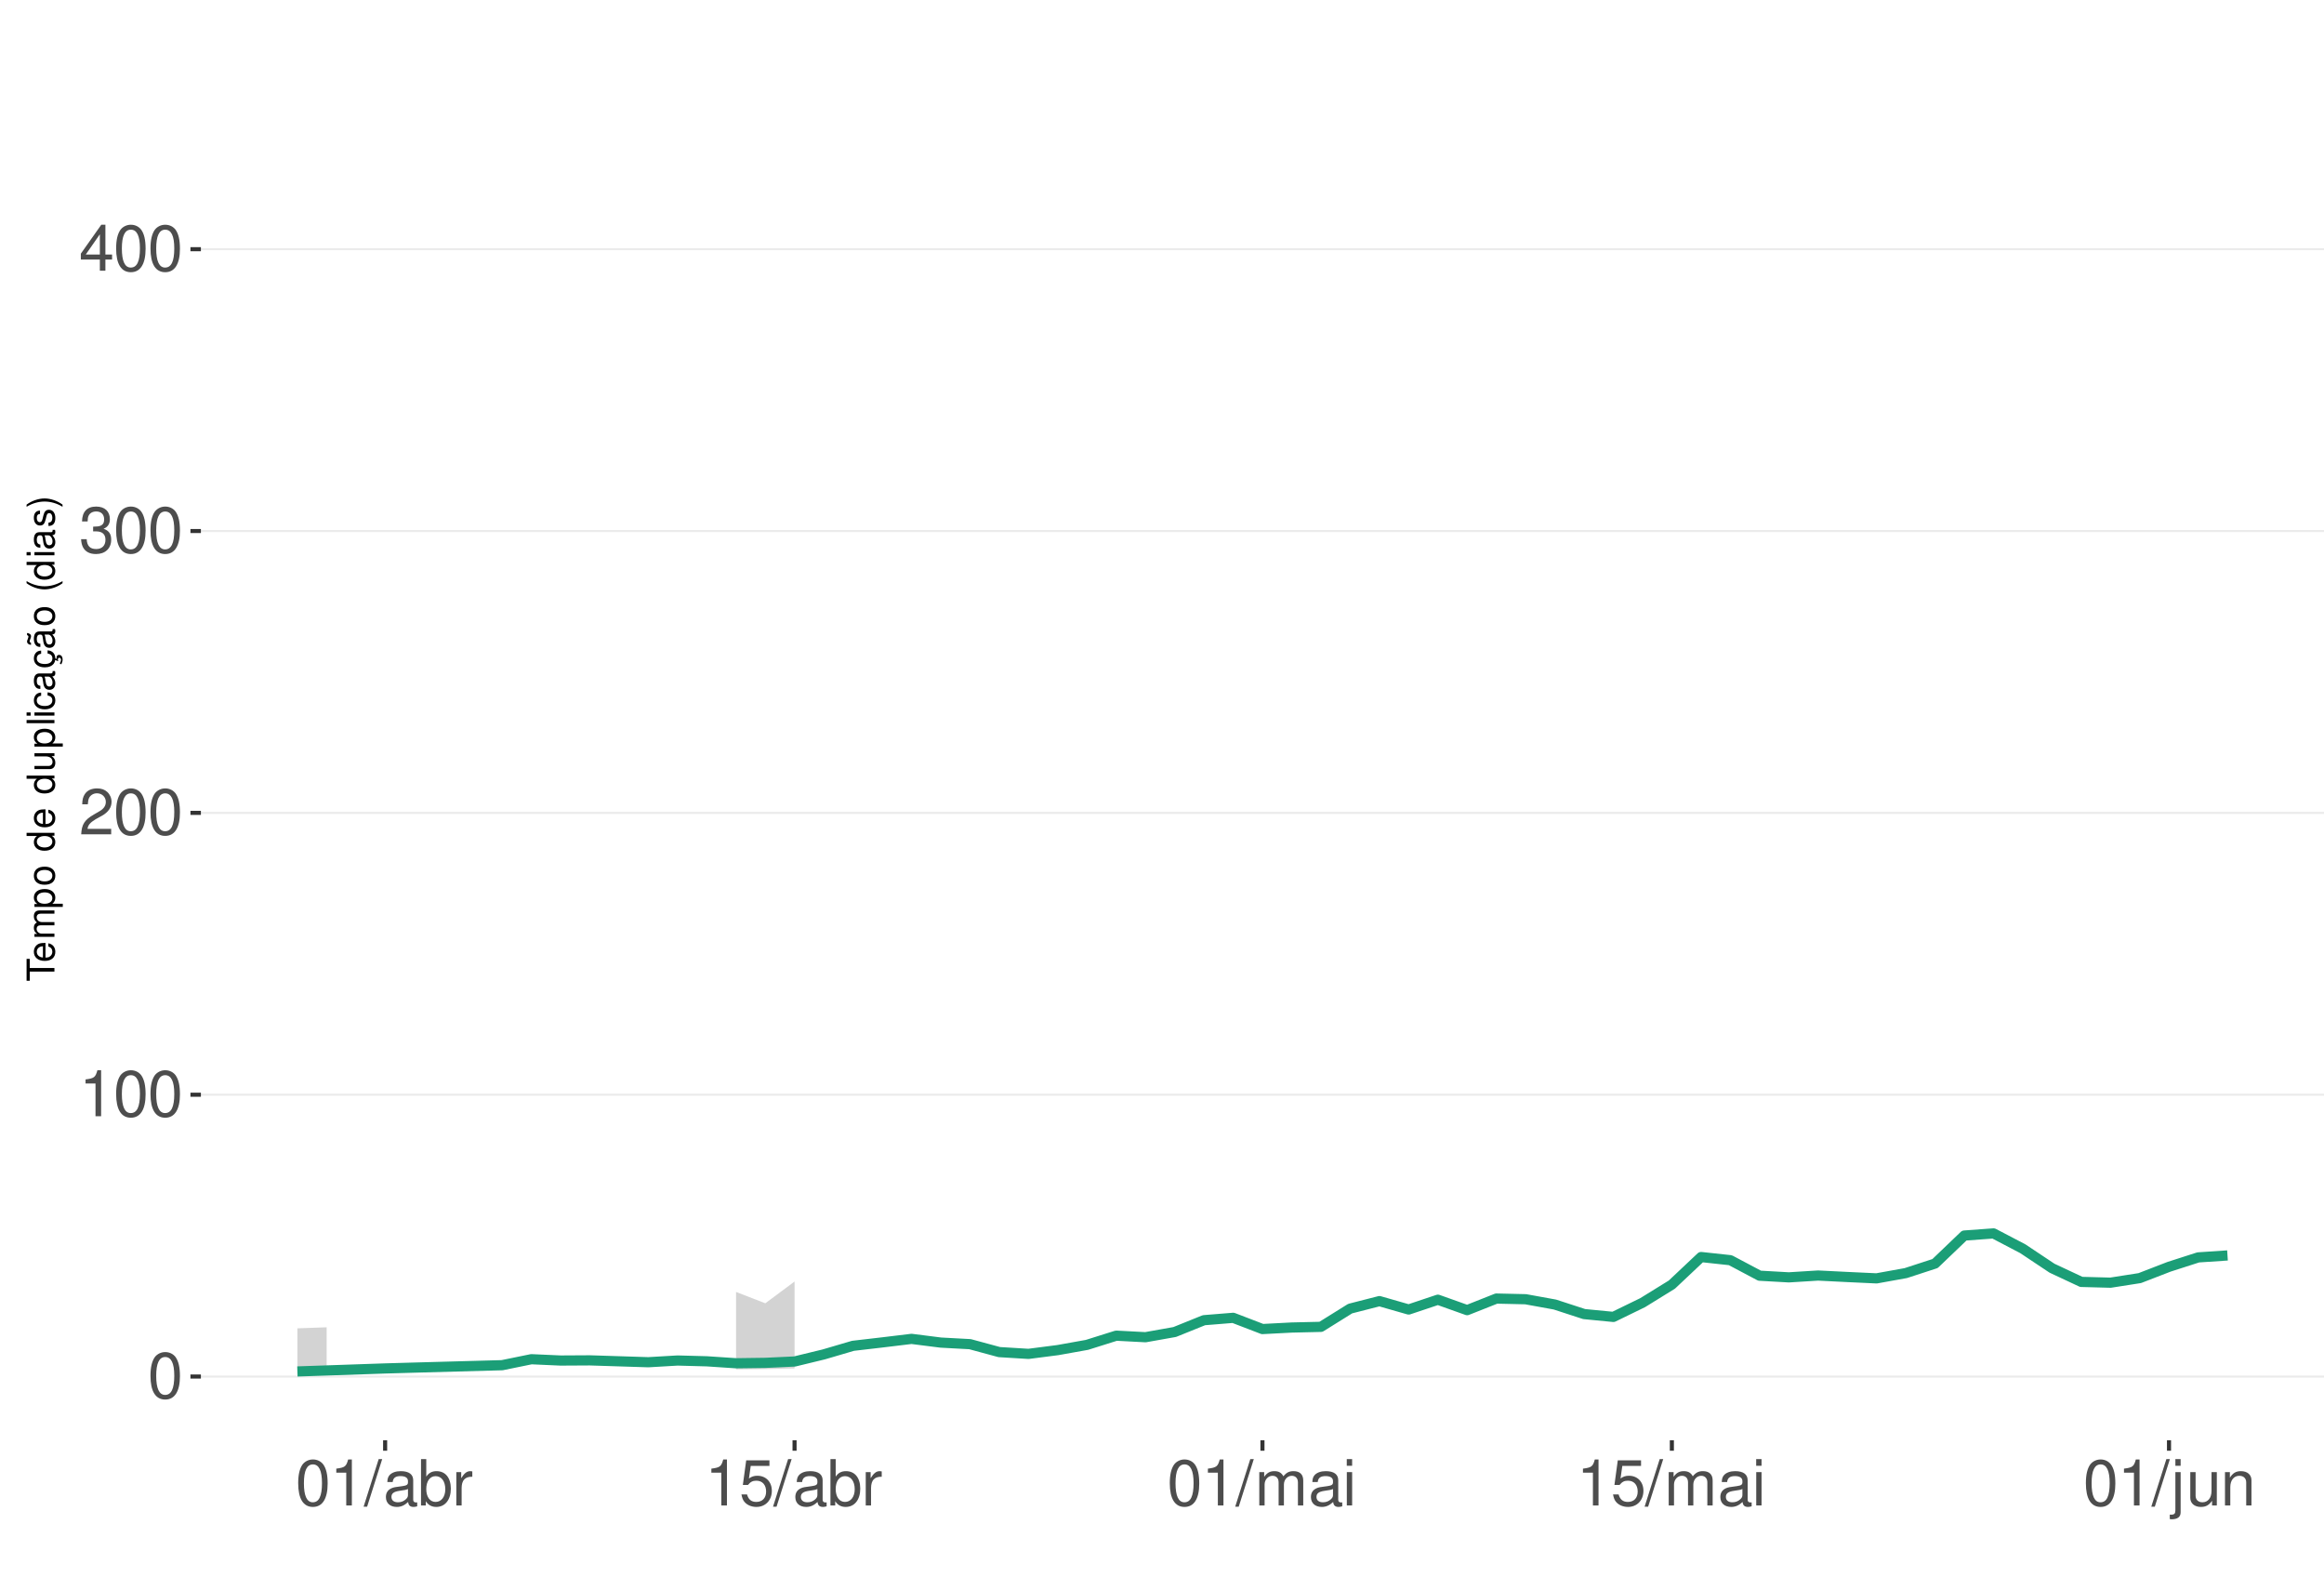
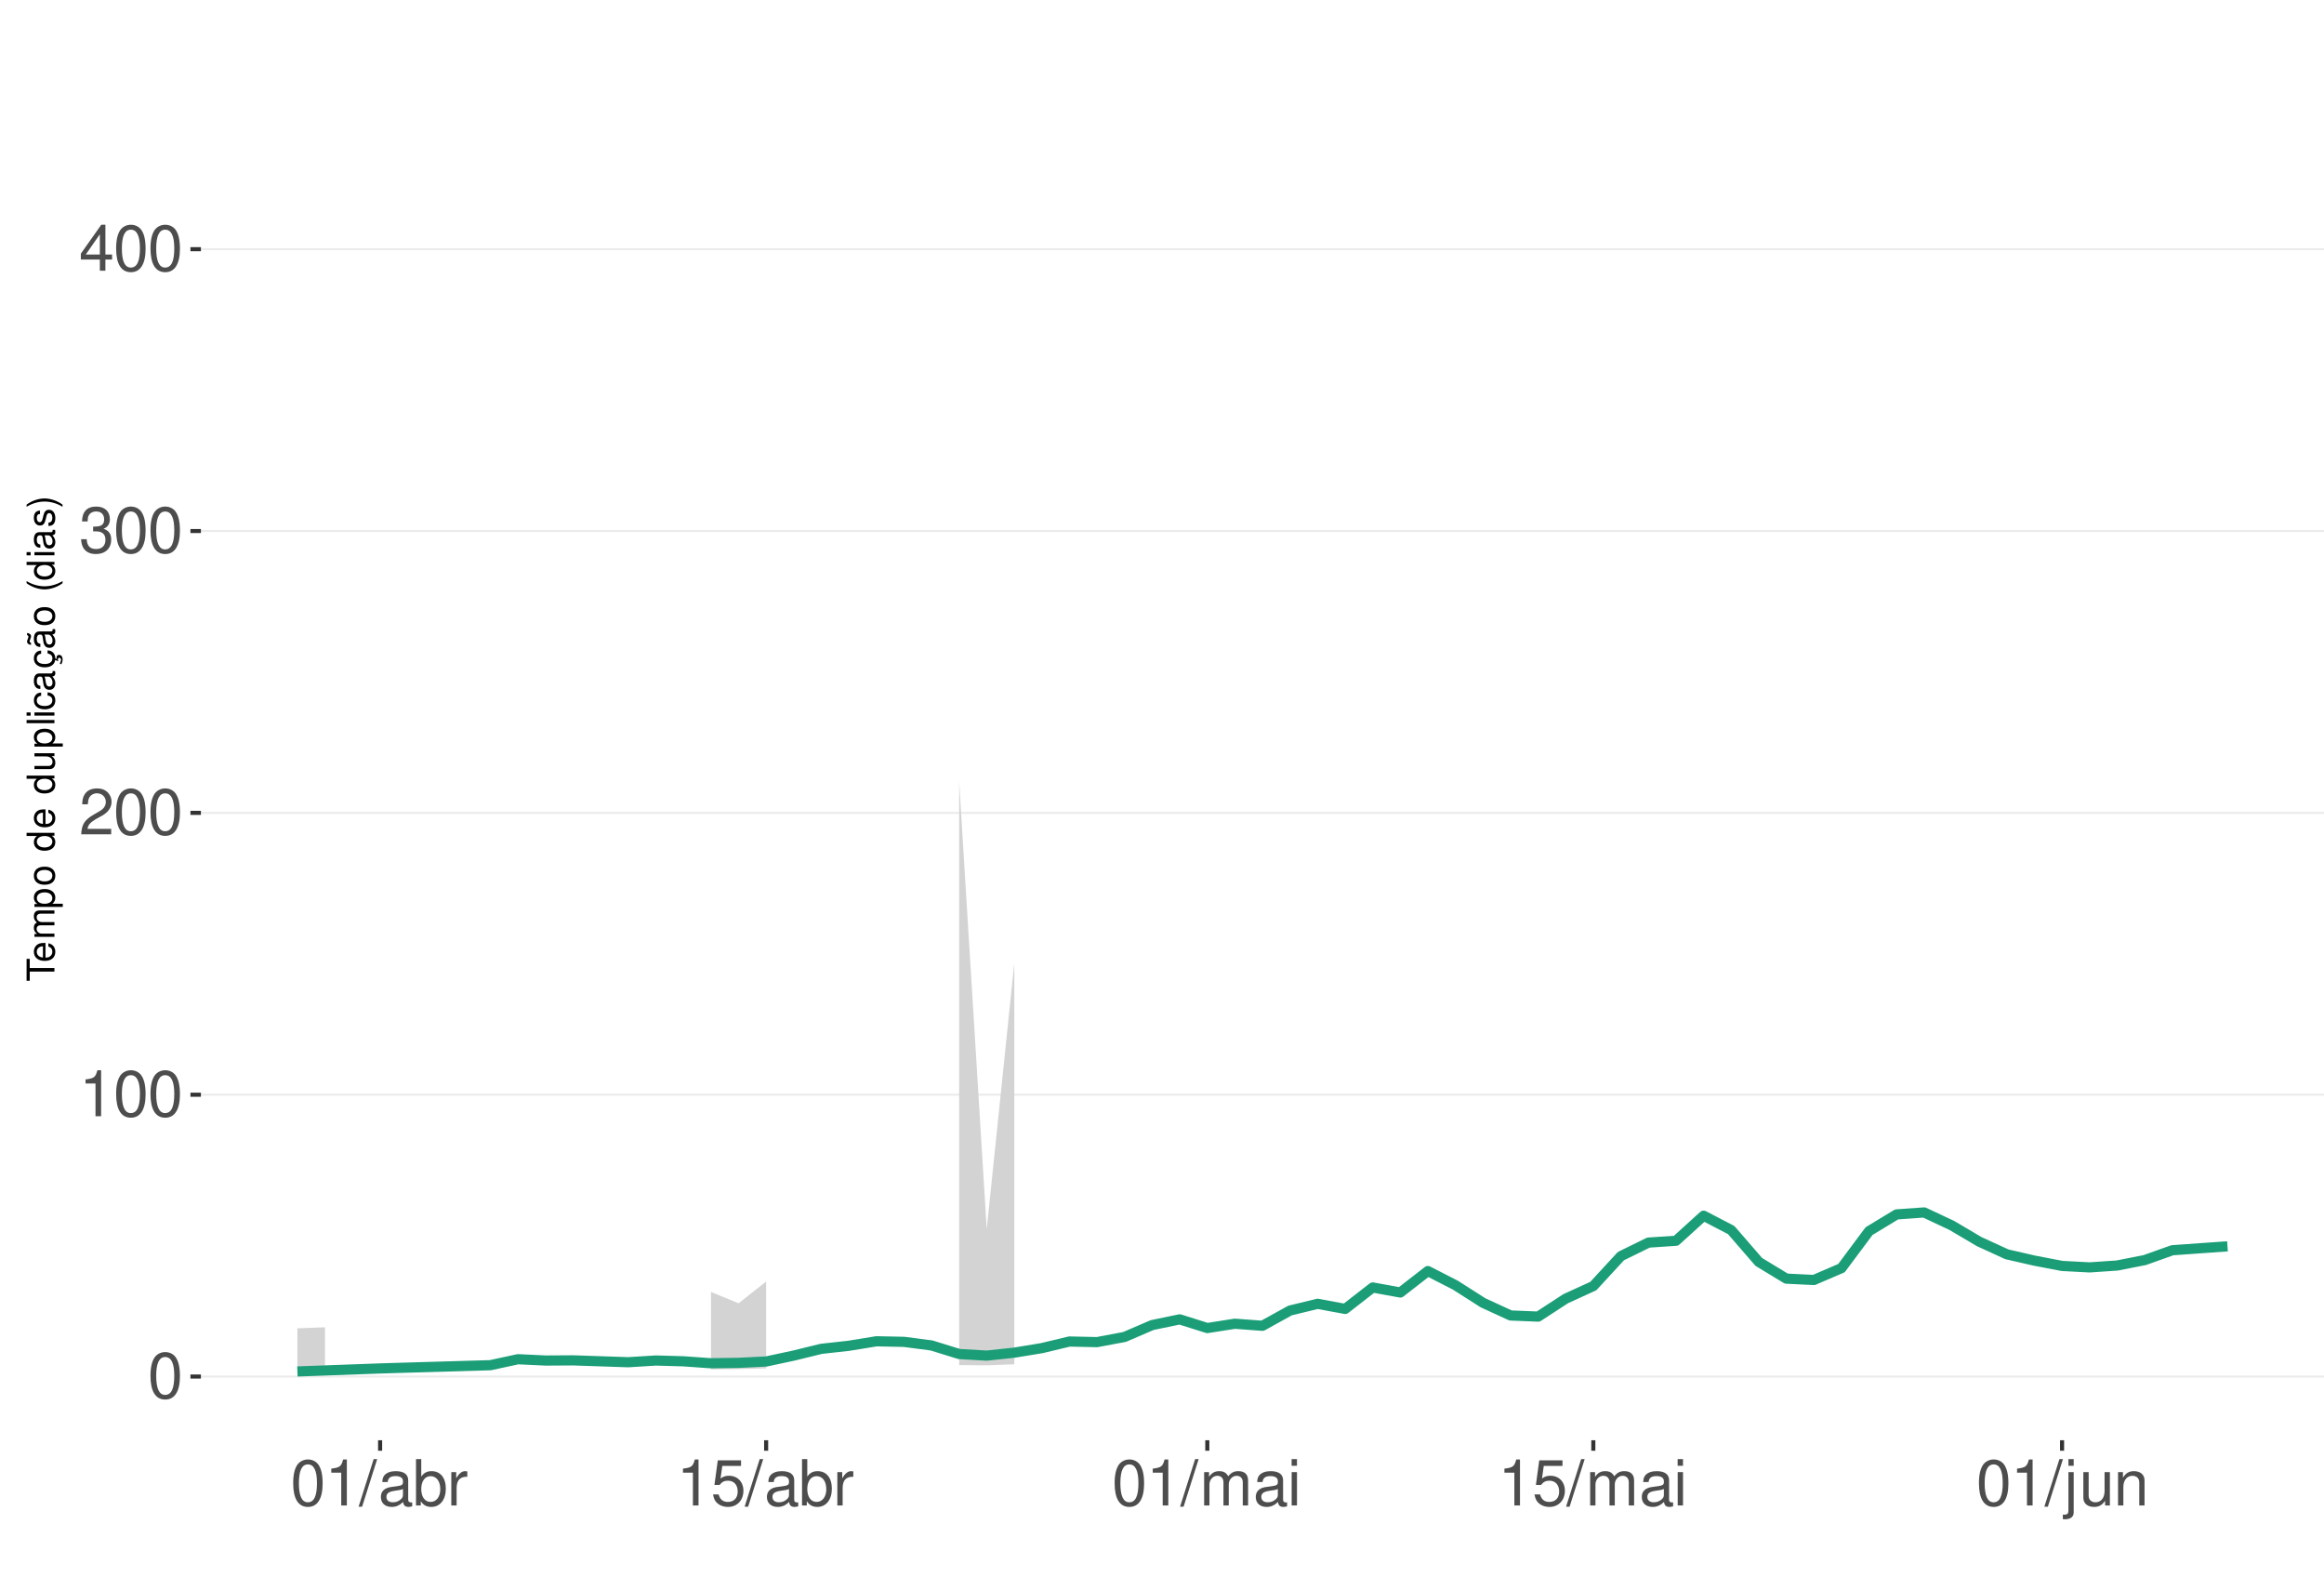
<svg xmlns="http://www.w3.org/2000/svg" xmlns:xlink="http://www.w3.org/1999/xlink" width="609pt" height="413pt" viewBox="0 0 609 413" version="1.1">
  <defs>
    <g>
      <symbol overflow="visible" id="glyph0-0">
        <path style="stroke:none;" d="" />
      </symbol>
      <symbol overflow="visible" id="glyph0-1">
        <path style="stroke:none;" d="M 4.578 -12.047 C 3.484 -12.047 2.484 -11.547 1.859 -10.734 C 1.094 -9.656 0.719 -8.062 0.719 -5.828 C 0.719 -1.766 2.047 0.391 4.578 0.391 C 7.078 0.391 8.438 -1.766 8.438 -5.734 C 8.438 -8.062 8.078 -9.625 7.297 -10.734 C 6.672 -11.562 5.703 -12.047 4.578 -12.047 Z M 4.578 -10.75 C 6.156 -10.75 6.953 -9.125 6.953 -5.859 C 6.953 -2.438 6.172 -0.828 4.547 -0.828 C 3 -0.828 2.219 -2.5 2.219 -5.812 C 2.219 -9.125 3 -10.75 4.578 -10.75 Z M 4.578 -10.75 " />
      </symbol>
      <symbol overflow="visible" id="glyph0-2">
        <path style="stroke:none;" d="M 4.312 -8.578 L 4.312 0 L 5.781 0 L 5.781 -12.047 L 4.812 -12.047 C 4.297 -10.188 3.969 -9.938 1.703 -9.641 L 1.703 -8.578 Z M 4.312 -8.578 " />
      </symbol>
      <symbol overflow="visible" id="glyph0-3">
        <path style="stroke:none;" d="M 8.422 -1.453 L 2.219 -1.453 C 2.359 -2.453 2.891 -3.078 4.344 -3.969 L 6.016 -4.891 C 7.656 -5.812 8.516 -7.047 8.516 -8.531 C 8.516 -9.531 8.109 -10.453 7.406 -11.109 C 6.719 -11.75 5.844 -12.047 4.734 -12.047 C 3.234 -12.047 2.109 -11.516 1.469 -10.484 C 1.047 -9.844 0.859 -9.094 0.828 -7.875 L 2.297 -7.875 C 2.344 -8.688 2.453 -9.172 2.641 -9.578 C 3.031 -10.312 3.797 -10.766 4.688 -10.766 C 6.016 -10.766 7.016 -9.797 7.016 -8.5 C 7.016 -7.531 6.469 -6.703 5.406 -6.094 L 3.875 -5.203 C 1.422 -3.781 0.703 -2.641 0.562 -0.016 L 8.422 -0.016 Z M 8.422 -1.453 " />
      </symbol>
      <symbol overflow="visible" id="glyph0-4">
        <path style="stroke:none;" d="M 3.688 -5.547 L 4.484 -5.547 C 6.078 -5.547 6.922 -4.797 6.922 -3.344 C 6.922 -1.828 6.016 -0.922 4.5 -0.922 C 2.875 -0.922 2.094 -1.734 2 -3.5 L 0.531 -3.5 C 0.594 -2.531 0.766 -1.906 1.047 -1.359 C 1.672 -0.203 2.812 0.391 4.438 0.391 C 6.859 0.391 8.422 -1.078 8.422 -3.359 C 8.422 -4.891 7.844 -5.734 6.422 -6.234 C 7.531 -6.672 8.078 -7.516 8.078 -8.734 C 8.078 -10.797 6.734 -12.047 4.484 -12.047 C 2.094 -12.047 0.828 -10.703 0.781 -8.156 L 2.25 -8.156 C 2.266 -8.891 2.328 -9.312 2.516 -9.672 C 2.844 -10.359 3.578 -10.766 4.5 -10.766 C 5.797 -10.766 6.578 -9.984 6.578 -8.672 C 6.578 -7.828 6.281 -7.312 5.625 -7.031 C 5.234 -6.859 4.703 -6.797 3.688 -6.781 Z M 3.688 -5.547 " />
      </symbol>
      <symbol overflow="visible" id="glyph0-5">
        <path style="stroke:none;" d="M 5.453 -2.922 L 5.453 0 L 6.906 0 L 6.906 -2.922 L 8.656 -2.922 L 8.656 -4.234 L 6.906 -4.234 L 6.906 -12.047 L 5.828 -12.047 L 0.469 -4.469 L 0.469 -2.922 Z M 5.453 -4.234 L 1.75 -4.234 L 5.453 -9.547 Z M 5.453 -4.234 " />
      </symbol>
      <symbol overflow="visible" id="glyph0-6">
        <path style="stroke:none;" d="M 3.812 -12.141 L -0.141 0.328 L 0.781 0.328 L 4.734 -12.141 Z M 3.812 -12.141 " />
      </symbol>
      <symbol overflow="visible" id="glyph0-7">
        <path style="stroke:none;" d="M 8.906 -0.812 C 8.766 -0.781 8.688 -0.781 8.609 -0.781 C 8.125 -0.781 7.859 -1.031 7.859 -1.469 L 7.859 -6.594 C 7.859 -8.141 6.734 -8.984 4.578 -8.984 C 3.297 -8.984 2.281 -8.609 1.688 -7.969 C 1.281 -7.516 1.109 -7.016 1.078 -6.141 L 2.484 -6.141 C 2.594 -7.219 3.234 -7.688 4.531 -7.688 C 5.797 -7.688 6.484 -7.234 6.484 -6.391 L 6.484 -6.031 C 6.469 -5.438 6.156 -5.219 5.031 -5.062 C 3.062 -4.812 2.766 -4.75 2.234 -4.531 C 1.219 -4.094 0.703 -3.328 0.703 -2.203 C 0.703 -0.609 1.797 0.391 3.562 0.391 C 4.656 0.391 5.547 0 6.531 -0.906 C 6.625 0 7.062 0.391 7.969 0.391 C 8.266 0.391 8.438 0.344 8.906 0.234 Z M 6.484 -2.75 C 6.484 -2.281 6.344 -2 5.922 -1.609 C 5.359 -1.094 4.688 -0.828 3.859 -0.828 C 2.781 -0.828 2.156 -1.344 2.156 -2.234 C 2.156 -3.141 2.75 -3.609 4.25 -3.828 C 5.734 -4.031 6.016 -4.094 6.484 -4.312 Z M 6.484 -2.75 " />
      </symbol>
      <symbol overflow="visible" id="glyph0-8">
        <path style="stroke:none;" d="M 0.906 -12.141 L 0.906 0 L 2.156 0 L 2.156 -1.109 C 2.812 -0.094 3.703 0.391 4.906 0.391 C 7.219 0.391 8.719 -1.5 8.719 -4.391 C 8.719 -7.234 7.297 -8.984 4.984 -8.984 C 3.781 -8.984 2.938 -8.531 2.281 -7.547 L 2.281 -12.141 Z M 4.719 -7.672 C 6.266 -7.672 7.266 -6.328 7.266 -4.25 C 7.266 -2.266 6.234 -0.922 4.719 -0.922 C 3.234 -0.922 2.281 -2.25 2.281 -4.297 C 2.281 -6.344 3.234 -7.672 4.719 -7.672 Z M 4.719 -7.672 " />
      </symbol>
      <symbol overflow="visible" id="glyph0-9">
        <path style="stroke:none;" d="M 1.156 -8.734 L 1.156 0 L 2.547 0 L 2.547 -4.531 C 2.562 -6.625 3.438 -7.562 5.344 -7.516 L 5.344 -8.922 C 5.109 -8.969 4.984 -8.984 4.812 -8.984 C 3.922 -8.984 3.234 -8.438 2.438 -7.141 L 2.438 -8.734 Z M 1.156 -8.734 " />
      </symbol>
      <symbol overflow="visible" id="glyph0-10">
        <path style="stroke:none;" d="M 7.922 -11.812 L 1.828 -11.812 L 0.953 -5.375 L 2.297 -5.375 C 2.984 -6.203 3.547 -6.484 4.484 -6.484 C 6.062 -6.484 7.047 -5.391 7.047 -3.641 C 7.047 -1.953 6.062 -0.922 4.469 -0.922 C 3.188 -0.922 2.406 -1.562 2.047 -2.891 L 0.578 -2.891 C 0.781 -1.938 0.953 -1.469 1.297 -1.031 C 1.969 -0.141 3.172 0.391 4.5 0.391 C 6.875 0.391 8.547 -1.344 8.547 -3.844 C 8.547 -6.172 7 -7.781 4.734 -7.781 C 3.891 -7.781 3.234 -7.562 2.547 -7.062 L 3.016 -10.359 L 7.922 -10.359 Z M 7.922 -11.812 " />
      </symbol>
      <symbol overflow="visible" id="glyph0-11">
        <path style="stroke:none;" d="M 1.172 -8.734 L 1.172 0 L 2.562 0 L 2.562 -5.484 C 2.562 -6.75 3.484 -7.766 4.609 -7.766 C 5.641 -7.766 6.234 -7.125 6.234 -6.016 L 6.234 0 L 7.625 0 L 7.625 -5.484 C 7.625 -6.75 8.547 -7.766 9.672 -7.766 C 10.688 -7.766 11.297 -7.109 11.297 -6.016 L 11.297 0 L 12.688 0 L 12.688 -6.547 C 12.688 -8.109 11.797 -8.984 10.156 -8.984 C 9 -8.984 8.297 -8.625 7.484 -7.641 C 6.969 -8.578 6.266 -8.984 5.125 -8.984 C 3.969 -8.984 3.188 -8.547 2.453 -7.5 L 2.453 -8.734 Z M 1.172 -8.734 " />
      </symbol>
      <symbol overflow="visible" id="glyph0-12">
        <path style="stroke:none;" d="M 2.5 -8.734 L 1.109 -8.734 L 1.109 0 L 2.5 0 Z M 2.5 -12.141 L 1.094 -12.141 L 1.094 -10.391 L 2.5 -10.391 Z M 2.5 -12.141 " />
      </symbol>
      <symbol overflow="visible" id="glyph0-13">
        <path style="stroke:none;" d="M 1.172 -8.734 L 1.172 1.266 C 1.172 2.125 0.906 2.422 0.031 2.422 C -0.062 2.422 -0.109 2.422 -0.297 2.406 L -0.297 3.578 C -0.141 3.609 -0.047 3.625 0.172 3.625 C 1.734 3.625 2.547 3.016 2.547 1.812 L 2.547 -8.734 Z M 2.547 -12.141 L 1.172 -12.141 L 1.172 -10.391 L 2.547 -10.391 Z M 2.547 -12.141 " />
      </symbol>
      <symbol overflow="visible" id="glyph0-14">
        <path style="stroke:none;" d="M 8.031 0 L 8.031 -8.734 L 6.641 -8.734 L 6.641 -3.781 C 6.641 -2 5.719 -0.828 4.266 -0.828 C 3.172 -0.828 2.469 -1.5 2.469 -2.547 L 2.469 -8.734 L 1.078 -8.734 L 1.078 -2 C 1.078 -0.547 2.172 0.391 3.859 0.391 C 5.141 0.391 5.969 -0.062 6.781 -1.219 L 6.781 0 Z M 8.031 0 " />
      </symbol>
      <symbol overflow="visible" id="glyph0-15">
        <path style="stroke:none;" d="M 1.172 -8.734 L 1.172 0 L 2.562 0 L 2.562 -4.812 C 2.562 -6.594 3.5 -7.766 4.938 -7.766 C 6.031 -7.766 6.734 -7.094 6.734 -6.047 L 6.734 0 L 8.109 0 L 8.109 -6.594 C 8.109 -8.047 7.031 -8.984 5.344 -8.984 C 4.047 -8.984 3.219 -8.484 2.453 -7.266 L 2.453 -8.734 Z M 1.172 -8.734 " />
      </symbol>
      <symbol overflow="visible" id="glyph1-0">
        <path style="stroke:none;" d="" />
      </symbol>
      <symbol overflow="visible" id="glyph1-1">
        <path style="stroke:none;" d="M -6.469 -3.547 L -6.469 -5.938 L -7.297 -5.938 L -7.297 -0.203 L -6.469 -0.203 L -6.469 -2.609 L 0 -2.609 L 0 -3.547 Z M -6.469 -3.547 " />
      </symbol>
      <symbol overflow="visible" id="glyph1-2">
        <path style="stroke:none;" d="M -2.344 -5.125 C -3.141 -5.125 -3.625 -5.062 -4.016 -4.922 C -4.875 -4.578 -5.391 -3.781 -5.391 -2.797 C -5.391 -1.344 -4.281 -0.406 -2.547 -0.406 C -0.812 -0.406 0.234 -1.297 0.234 -2.781 C 0.234 -3.984 -0.453 -4.812 -1.594 -5.016 L -1.594 -4.188 C -0.906 -3.953 -0.547 -3.484 -0.547 -2.812 C -0.547 -2.281 -0.781 -1.828 -1.219 -1.547 C -1.516 -1.344 -1.812 -1.281 -2.344 -1.266 Z M -3.016 -1.297 C -3.984 -1.359 -4.625 -1.953 -4.625 -2.797 C -4.625 -3.641 -3.953 -4.234 -3.016 -4.234 Z M -3.016 -1.297 " />
      </symbol>
      <symbol overflow="visible" id="glyph1-3">
        <path style="stroke:none;" d="M -5.234 -0.703 L 0 -0.703 L 0 -1.547 L -3.297 -1.547 C -4.047 -1.547 -4.656 -2.094 -4.656 -2.766 C -4.656 -3.391 -4.281 -3.734 -3.609 -3.734 L 0 -3.734 L 0 -4.578 L -3.297 -4.578 C -4.047 -4.578 -4.656 -5.125 -4.656 -5.812 C -4.656 -6.422 -4.266 -6.781 -3.609 -6.781 L 0 -6.781 L 0 -7.625 L -3.938 -7.625 C -4.875 -7.625 -5.391 -7.078 -5.391 -6.094 C -5.391 -5.406 -5.188 -4.984 -4.594 -4.484 C -5.156 -4.188 -5.391 -3.766 -5.391 -3.078 C -5.391 -2.375 -5.125 -1.906 -4.5 -1.469 L -5.234 -1.469 Z M -5.234 -0.703 " />
      </symbol>
      <symbol overflow="visible" id="glyph1-4">
        <path style="stroke:none;" d="M 2.188 -0.547 L 2.188 -1.375 L -0.547 -1.375 C -0.016 -1.812 0.234 -2.312 0.234 -2.984 C 0.234 -4.344 -0.859 -5.234 -2.531 -5.234 C -4.297 -5.234 -5.391 -4.375 -5.391 -2.984 C -5.391 -2.266 -5.062 -1.703 -4.453 -1.312 L -5.234 -1.312 L -5.234 -0.547 Z M -4.609 -2.844 C -4.609 -3.766 -3.797 -4.359 -2.547 -4.359 C -1.359 -4.359 -0.547 -3.75 -0.547 -2.844 C -0.547 -1.953 -1.344 -1.375 -2.578 -1.375 C -3.812 -1.375 -4.609 -1.953 -4.609 -2.844 Z M -4.609 -2.844 " />
      </symbol>
      <symbol overflow="visible" id="glyph1-5">
        <path style="stroke:none;" d="M -5.391 -2.719 C -5.391 -1.234 -4.344 -0.359 -2.578 -0.359 C -0.812 -0.359 0.234 -1.234 0.234 -2.734 C 0.234 -4.203 -0.812 -5.094 -2.547 -5.094 C -4.359 -5.094 -5.391 -4.234 -5.391 -2.719 Z M -4.625 -2.734 C -4.625 -3.672 -3.844 -4.234 -2.547 -4.234 C -1.312 -4.234 -0.547 -3.656 -0.547 -2.734 C -0.547 -1.797 -1.312 -1.234 -2.578 -1.234 C -3.844 -1.234 -4.625 -1.797 -4.625 -2.734 Z M -4.625 -2.734 " />
      </symbol>
      <symbol overflow="visible" id="glyph1-6">
        <path style="stroke:none;" d="" />
      </symbol>
      <symbol overflow="visible" id="glyph1-7">
        <path style="stroke:none;" d="M -7.297 -4.953 L -7.297 -4.125 L -4.578 -4.125 C -5.109 -3.766 -5.391 -3.203 -5.391 -2.516 C -5.391 -1.156 -4.297 -0.266 -2.625 -0.266 C -0.859 -0.266 0.234 -1.125 0.234 -2.547 C 0.234 -3.266 -0.047 -3.766 -0.688 -4.203 L 0 -4.203 L 0 -4.953 Z M -4.609 -2.656 C -4.609 -3.547 -3.812 -4.125 -2.562 -4.125 C -1.344 -4.125 -0.547 -3.547 -0.547 -2.656 C -0.547 -1.734 -1.359 -1.125 -2.578 -1.125 C -3.797 -1.125 -4.609 -1.734 -4.609 -2.656 Z M -4.609 -2.656 " />
      </symbol>
      <symbol overflow="visible" id="glyph1-8">
        <path style="stroke:none;" d="M 0 -4.812 L -5.234 -4.812 L -5.234 -3.984 L -2.266 -3.984 C -1.203 -3.984 -0.5 -3.438 -0.5 -2.562 C -0.5 -1.906 -0.906 -1.484 -1.531 -1.484 L -5.234 -1.484 L -5.234 -0.656 L -1.203 -0.656 C -0.328 -0.656 0.234 -1.297 0.234 -2.312 C 0.234 -3.094 -0.047 -3.578 -0.734 -4.062 L 0 -4.062 Z M 0 -4.812 " />
      </symbol>
      <symbol overflow="visible" id="glyph1-9">
        <path style="stroke:none;" d="M -7.297 -1.516 L -7.297 -0.688 L 0 -0.688 L 0 -1.516 Z M -7.297 -1.516 " />
      </symbol>
      <symbol overflow="visible" id="glyph1-10">
        <path style="stroke:none;" d="M -5.234 -1.5 L -5.234 -0.672 L 0 -0.672 L 0 -1.5 Z M -7.297 -1.5 L -7.297 -0.656 L -6.234 -0.656 L -6.234 -1.5 Z M -7.297 -1.5 " />
      </symbol>
      <symbol overflow="visible" id="glyph1-11">
        <path style="stroke:none;" d="M -3.484 -4.703 C -3.984 -4.672 -4.312 -4.562 -4.609 -4.359 C -5.094 -4 -5.391 -3.375 -5.391 -2.641 C -5.391 -1.219 -4.266 -0.312 -2.531 -0.312 C -0.844 -0.312 0.234 -1.203 0.234 -2.625 C 0.234 -3.875 -0.516 -4.672 -1.797 -4.766 L -1.797 -3.938 C -0.953 -3.797 -0.547 -3.359 -0.547 -2.656 C -0.547 -1.734 -1.297 -1.188 -2.531 -1.188 C -3.844 -1.188 -4.625 -1.719 -4.625 -2.625 C -4.625 -3.328 -4.203 -3.766 -3.484 -3.875 Z M -3.484 -4.703 " />
      </symbol>
      <symbol overflow="visible" id="glyph1-12">
        <path style="stroke:none;" d="M -0.484 -5.344 C -0.469 -5.266 -0.469 -5.219 -0.469 -5.172 C -0.469 -4.875 -0.625 -4.719 -0.875 -4.719 L -3.953 -4.719 C -4.891 -4.719 -5.391 -4.047 -5.391 -2.75 C -5.391 -1.984 -5.172 -1.375 -4.781 -1.016 C -4.516 -0.766 -4.203 -0.672 -3.688 -0.656 L -3.688 -1.484 C -4.328 -1.562 -4.625 -1.938 -4.625 -2.719 C -4.625 -3.484 -4.344 -3.891 -3.844 -3.891 L -3.625 -3.891 C -3.266 -3.875 -3.125 -3.703 -3.047 -3.016 C -2.891 -1.844 -2.844 -1.656 -2.719 -1.344 C -2.453 -0.734 -2 -0.422 -1.312 -0.422 C -0.375 -0.422 0.234 -1.078 0.234 -2.141 C 0.234 -2.797 0 -3.328 -0.547 -3.922 C 0 -3.984 0.234 -4.234 0.234 -4.781 C 0.234 -4.953 0.203 -5.062 0.141 -5.344 Z M -1.656 -3.891 C -1.375 -3.891 -1.203 -3.812 -0.969 -3.562 C -0.656 -3.219 -0.5 -2.812 -0.5 -2.312 C -0.5 -1.672 -0.812 -1.297 -1.344 -1.297 C -1.891 -1.297 -2.172 -1.656 -2.297 -2.547 C -2.422 -3.438 -2.453 -3.609 -2.594 -3.891 Z M -1.656 -3.891 " />
      </symbol>
      <symbol overflow="visible" id="glyph1-13">
        <path style="stroke:none;" d="M 0.234 -2.641 C 0.234 -3.875 -0.547 -4.703 -1.797 -4.766 L -1.797 -3.938 C -0.953 -3.797 -0.531 -3.359 -0.531 -2.656 C -0.531 -1.734 -1.281 -1.188 -2.516 -1.188 C -3.844 -1.188 -4.625 -1.719 -4.625 -2.625 C -4.625 -3.328 -4.203 -3.766 -3.484 -3.875 L -3.484 -4.703 C -3.984 -4.672 -4.312 -4.562 -4.609 -4.359 C -5.094 -4 -5.391 -3.375 -5.391 -2.641 C -5.391 -1.219 -4.266 -0.312 -2.531 -0.312 C -1.469 -0.312 -0.625 -0.672 -0.156 -1.312 C 0.047 -1.594 0.125 -1.812 0.203 -2.25 L 0.922 -1.938 L 0.984 -2.062 C 0.938 -2.188 0.906 -2.25 0.906 -2.375 C 0.906 -2.656 1.047 -2.828 1.281 -2.828 C 1.547 -2.828 1.734 -2.594 1.734 -2.297 C 1.734 -2.031 1.672 -1.844 1.438 -1.406 L 1.406 -1.312 L 1.812 -1.094 C 2.078 -1.75 2.141 -1.953 2.141 -2.344 C 2.141 -3.109 1.781 -3.578 1.203 -3.578 C 0.781 -3.578 0.547 -3.297 0.547 -2.797 C 0.547 -2.703 0.547 -2.641 0.562 -2.516 Z M 0.234 -2.641 " />
      </symbol>
      <symbol overflow="visible" id="glyph1-14">
        <path style="stroke:none;" d="M -0.484 -5.344 C -0.469 -5.266 -0.469 -5.219 -0.469 -5.172 C -0.469 -4.875 -0.625 -4.719 -0.875 -4.719 L -3.953 -4.719 C -4.891 -4.719 -5.391 -4.047 -5.391 -2.75 C -5.391 -1.984 -5.172 -1.375 -4.781 -1.016 C -4.516 -0.766 -4.203 -0.672 -3.688 -0.656 L -3.688 -1.484 C -4.328 -1.562 -4.625 -1.938 -4.625 -2.719 C -4.625 -3.484 -4.344 -3.891 -3.844 -3.891 L -3.625 -3.891 C -3.266 -3.875 -3.125 -3.703 -3.047 -3.016 C -2.891 -1.844 -2.844 -1.656 -2.719 -1.344 C -2.453 -0.734 -2 -0.422 -1.312 -0.422 C -0.375 -0.422 0.234 -1.078 0.234 -2.141 C 0.234 -2.797 0 -3.328 -0.547 -3.922 C 0 -3.984 0.234 -4.234 0.234 -4.781 C 0.234 -4.953 0.203 -5.062 0.141 -5.344 Z M -1.656 -3.891 C -1.375 -3.891 -1.203 -3.812 -0.969 -3.562 C -0.656 -3.219 -0.5 -2.812 -0.5 -2.312 C -0.5 -1.672 -0.812 -1.297 -1.344 -1.297 C -1.891 -1.297 -2.172 -1.656 -2.297 -2.547 C -2.422 -3.438 -2.453 -3.609 -2.594 -3.891 Z M -7.172 -3.75 C -6.922 -3.672 -6.812 -3.547 -6.812 -3.375 C -6.812 -3.25 -6.875 -2.984 -6.984 -2.734 C -7.156 -2.312 -7.172 -2.25 -7.172 -2.047 C -7.172 -1.594 -6.797 -1.297 -6.141 -1.188 L -6.141 -1.766 C -6.375 -1.812 -6.5 -1.938 -6.5 -2.094 C -6.5 -2.203 -6.469 -2.344 -6.375 -2.578 C -6.156 -3.156 -6.125 -3.234 -6.125 -3.438 C -6.125 -3.922 -6.484 -4.219 -7.172 -4.312 Z M -7.172 -3.75 " />
      </symbol>
      <symbol overflow="visible" id="glyph1-15">
        <path style="stroke:none;" d="M -7.297 -2.359 C -5.984 -1.359 -4.156 -0.734 -2.594 -0.734 C -1.016 -0.734 0.812 -1.359 2.125 -2.359 L 2.125 -2.906 C 0.688 -2.031 -0.984 -1.547 -2.594 -1.547 C -4.188 -1.547 -5.875 -2.031 -7.297 -2.906 Z M -7.297 -2.359 " />
      </symbol>
      <symbol overflow="visible" id="glyph1-16">
        <path style="stroke:none;" d="M -3.781 -4.375 C -4.812 -4.375 -5.391 -3.688 -5.391 -2.484 C -5.391 -1.266 -4.766 -0.469 -3.797 -0.469 C -2.969 -0.469 -2.578 -0.891 -2.281 -2.125 L -2.094 -2.906 C -1.953 -3.484 -1.734 -3.719 -1.375 -3.719 C -0.875 -3.719 -0.547 -3.234 -0.547 -2.5 C -0.547 -2.047 -0.672 -1.672 -0.891 -1.453 C -1.047 -1.328 -1.188 -1.266 -1.562 -1.219 L -1.562 -0.344 C -0.344 -0.375 0.234 -1.062 0.234 -2.438 C 0.234 -3.75 -0.422 -4.594 -1.438 -4.594 C -2.203 -4.594 -2.641 -4.156 -2.891 -3.109 L -3.078 -2.312 C -3.234 -1.625 -3.453 -1.344 -3.828 -1.344 C -4.312 -1.344 -4.625 -1.766 -4.625 -2.453 C -4.625 -3.125 -4.328 -3.484 -3.781 -3.5 Z M -3.781 -4.375 " />
      </symbol>
      <symbol overflow="visible" id="glyph1-17">
        <path style="stroke:none;" d="M 2.125 -0.938 C 0.812 -1.938 -1.016 -2.562 -2.578 -2.562 C -4.156 -2.562 -5.984 -1.938 -7.297 -0.938 L -7.297 -0.375 C -5.859 -1.266 -4.188 -1.75 -2.578 -1.75 C -0.984 -1.75 0.703 -1.266 2.125 -0.375 Z M 2.125 -0.938 " />
      </symbol>
    </g>
    <clipPath id="clip1">
      <path d="M 52.645 9.961 L 609 9.961 L 609 377.328 L 52.645 377.328 Z M 52.645 9.961 " />
    </clipPath>
    <clipPath id="clip2">
      <path d="M 52.645 360 L 609 360 L 609 361 L 52.645 361 Z M 52.645 360 " />
    </clipPath>
    <clipPath id="clip3">
      <path d="M 52.645 286 L 609 286 L 609 288 L 52.645 288 Z M 52.645 286 " />
    </clipPath>
    <clipPath id="clip4">
      <path d="M 52.645 212 L 609 212 L 609 214 L 52.645 214 Z M 52.645 212 " />
    </clipPath>
    <clipPath id="clip5">
      <path d="M 52.645 138 L 609 138 L 609 140 L 52.645 140 Z M 52.645 138 " />
    </clipPath>
    <clipPath id="clip6">
      <path d="M 52.645 65 L 609 65 L 609 66 L 52.645 66 Z M 52.645 65 " />
    </clipPath>
  </defs>
  <g id="surface94">
    <rect x="0" y="0" width="609" height="413" style="fill:rgb(100%,100%,100%);fill-opacity:1;stroke:none;" />
    <rect x="0" y="0" width="609" height="413" style="fill:rgb(100%,100%,100%);fill-opacity:1;stroke:none;" />
    <path style="fill:none;stroke-width:1.067;stroke-linecap:round;stroke-linejoin:round;stroke:rgb(100%,100%,100%);stroke-opacity:1;stroke-miterlimit:10;" d="M 0 413 L 609 413 L 609 0 L 0 0 Z M 0 413 " />
    <g clip-path="url(#clip1)" clip-rule="nonzero">
      <path style=" stroke:none;fill-rule:nonzero;fill:rgb(100%,100%,100%);fill-opacity:1;" d="M 52.645 377.328 L 609 377.328 L 609 9.961 L 52.645 9.961 Z M 52.645 377.328 " />
    </g>
    <g clip-path="url(#clip2)" clip-rule="nonzero">
      <path style="fill:none;stroke-width:0.533;stroke-linecap:butt;stroke-linejoin:round;stroke:rgb(92.157%,92.157%,92.157%);stroke-opacity:1;stroke-miterlimit:10;" d="M 52.645 360.629 L 609 360.629 " />
    </g>
    <g clip-path="url(#clip3)" clip-rule="nonzero">
      <path style="fill:none;stroke-width:0.533;stroke-linecap:butt;stroke-linejoin:round;stroke:rgb(92.157%,92.157%,92.157%);stroke-opacity:1;stroke-miterlimit:10;" d="M 52.645 286.793 L 609 286.793 " />
    </g>
    <g clip-path="url(#clip4)" clip-rule="nonzero">
      <path style="fill:none;stroke-width:0.533;stroke-linecap:butt;stroke-linejoin:round;stroke:rgb(92.157%,92.157%,92.157%);stroke-opacity:1;stroke-miterlimit:10;" d="M 52.645 212.957 L 609 212.957 " />
    </g>
    <g clip-path="url(#clip5)" clip-rule="nonzero">
      <path style="fill:none;stroke-width:0.533;stroke-linecap:butt;stroke-linejoin:round;stroke:rgb(92.157%,92.157%,92.157%);stroke-opacity:1;stroke-miterlimit:10;" d="M 52.645 139.121 L 609 139.121 " />
    </g>
    <g clip-path="url(#clip6)" clip-rule="nonzero">
      <path style="fill:none;stroke-width:0.533;stroke-linecap:butt;stroke-linejoin:round;stroke:rgb(92.157%,92.157%,92.157%);stroke-opacity:1;stroke-miterlimit:10;" d="M 52.645 65.285 L 609 65.285 " />
    </g>
-     <path style=" stroke:none;fill-rule:nonzero;fill:rgb(82.745%,82.745%,82.745%);fill-opacity:1;" d="M 77.934 348 L 85.598 347.727 L 85.598 359.812 L 77.934 359.961 Z M 77.934 348 " />
-     <path style=" stroke:none;fill-rule:nonzero;fill:rgb(82.745%,82.745%,82.745%);fill-opacity:1;" d="M 192.883 338.469 L 200.547 341.438 L 208.211 335.738 L 208.211 358.5 L 200.547 358.664 L 192.883 358.754 Z M 192.883 338.469 " />
-     <path style="fill:none;stroke-width:2.667;stroke-linecap:butt;stroke-linejoin:round;stroke:rgb(10.588%,61.961%,46.667%);stroke-opacity:1;stroke-miterlimit:10;" d="M 77.934 359.297 L 85.598 359.035 L 100.922 358.508 L 108.586 358.289 L 131.578 357.656 L 139.242 356.09 L 146.902 356.434 L 154.566 356.391 L 169.895 356.879 L 177.559 356.43 L 185.219 356.637 L 192.883 357.148 L 200.547 357.043 L 208.211 356.688 L 215.875 354.828 L 223.535 352.578 L 231.199 351.688 L 238.863 350.762 L 246.527 351.734 L 254.191 352.148 L 261.852 354.223 L 269.516 354.691 L 277.18 353.703 L 284.844 352.332 L 292.508 349.922 L 300.168 350.324 L 307.832 348.961 L 315.496 345.867 L 323.16 345.246 L 330.824 348.188 L 338.484 347.789 L 346.148 347.609 L 353.812 342.832 L 361.477 340.871 L 369.141 343.066 L 376.801 340.504 L 384.465 343.234 L 392.129 340.199 L 399.793 340.375 L 407.457 341.766 L 415.117 344.262 L 422.781 345.008 L 430.445 341.277 L 438.109 336.543 L 445.773 329.32 L 453.434 330.148 L 461.098 334.211 L 468.762 334.645 L 476.426 334.168 L 484.09 334.551 L 491.75 334.91 L 499.414 333.527 L 507.078 331.027 L 514.742 323.691 L 522.406 323.133 L 530.066 327.141 L 537.73 332.246 L 545.395 335.836 L 553.059 336.039 L 560.723 334.84 L 568.383 331.879 L 576.047 329.414 L 583.711 328.902 " />
+     <path style=" stroke:none;fill-rule:nonzero;fill:rgb(82.745%,82.745%,82.745%);fill-opacity:1;" d="M 77.934 348 L 85.16 347.727 L 85.16 359.812 L 77.934 359.961 Z M 77.934 348 " />
+     <path style=" stroke:none;fill-rule:nonzero;fill:rgb(82.745%,82.745%,82.745%);fill-opacity:1;" d="M 186.316 338.469 L 193.539 341.438 L 200.766 335.738 L 200.766 358.5 L 193.539 358.664 L 186.316 358.754 Z M 186.316 338.469 " />
+     <path style=" stroke:none;fill-rule:nonzero;fill:rgb(82.745%,82.745%,82.745%);fill-opacity:1;" d="M 251.344 204.727 L 258.57 321.984 L 265.793 252.312 L 265.793 357.418 L 258.57 357.688 L 251.344 357.629 Z M 251.344 204.727 " />
+     <path style="fill:none;stroke-width:2.667;stroke-linecap:butt;stroke-linejoin:round;stroke:rgb(10.588%,61.961%,46.667%);stroke-opacity:1;stroke-miterlimit:10;" d="M 77.934 359.297 L 85.16 359.035 L 99.609 358.508 L 106.836 358.289 L 128.512 357.656 L 135.738 356.09 L 142.961 356.434 L 150.188 356.391 L 164.637 356.879 L 171.863 356.43 L 179.09 356.637 L 186.316 357.148 L 193.539 357.043 L 200.766 356.688 L 207.992 355.141 L 215.215 353.371 L 222.441 352.57 L 229.668 351.391 L 236.891 351.543 L 244.117 352.488 L 251.344 354.723 L 258.57 355.148 L 265.793 354.371 L 273.02 353.184 L 280.246 351.453 L 287.469 351.613 L 294.695 350.254 L 301.922 347.145 L 309.145 345.648 L 316.371 347.926 L 323.598 346.793 L 330.824 347.332 L 338.047 343.336 L 345.273 341.578 L 352.5 342.914 L 359.723 337.297 L 366.949 338.609 L 374.176 332.996 L 381.398 336.699 L 388.625 341.312 L 395.852 344.633 L 403.078 344.926 L 410.301 340.223 L 417.527 336.922 L 424.754 329.082 L 431.977 325.539 L 439.203 325.051 L 446.43 318.496 L 453.652 322.25 L 460.879 330.594 L 468.105 334.98 L 475.332 335.332 L 482.555 332.223 L 489.781 322.527 L 497.008 318.152 L 504.23 317.641 L 511.457 321.039 L 518.684 325.301 L 525.906 328.609 L 533.133 330.266 L 540.359 331.652 L 547.586 332.035 L 554.809 331.539 L 562.035 330.117 L 569.262 327.539 L 576.484 327.027 L 583.711 326.516 " />
    <g style="fill:rgb(30.196%,30.196%,30.196%);fill-opacity:1;">
      <use xlink:href="#glyph0-1" x="38.715" y="366.267" />
    </g>
    <g style="fill:rgb(30.196%,30.196%,30.196%);fill-opacity:1;">
      <use xlink:href="#glyph0-2" x="20.715" y="292.431" />
      <use xlink:href="#glyph0-1" x="29.715" y="292.431" />
      <use xlink:href="#glyph0-1" x="38.715" y="292.431" />
    </g>
    <g style="fill:rgb(30.196%,30.196%,30.196%);fill-opacity:1;">
      <use xlink:href="#glyph0-3" x="20.715" y="218.595" />
      <use xlink:href="#glyph0-1" x="29.715" y="218.595" />
      <use xlink:href="#glyph0-1" x="38.715" y="218.595" />
    </g>
    <g style="fill:rgb(30.196%,30.196%,30.196%);fill-opacity:1;">
      <use xlink:href="#glyph0-4" x="20.715" y="144.759" />
      <use xlink:href="#glyph0-1" x="29.715" y="144.759" />
      <use xlink:href="#glyph0-1" x="38.715" y="144.759" />
    </g>
    <g style="fill:rgb(30.196%,30.196%,30.196%);fill-opacity:1;">
      <use xlink:href="#glyph0-5" x="20.715" y="70.923" />
      <use xlink:href="#glyph0-1" x="29.715" y="70.923" />
      <use xlink:href="#glyph0-1" x="38.715" y="70.923" />
    </g>
    <path style="fill:none;stroke-width:1.067;stroke-linecap:butt;stroke-linejoin:round;stroke:rgb(20%,20%,20%);stroke-opacity:1;stroke-miterlimit:10;" d="M 49.906 360.629 L 52.645 360.629 " />
    <path style="fill:none;stroke-width:1.067;stroke-linecap:butt;stroke-linejoin:round;stroke:rgb(20%,20%,20%);stroke-opacity:1;stroke-miterlimit:10;" d="M 49.906 286.793 L 52.645 286.793 " />
    <path style="fill:none;stroke-width:1.067;stroke-linecap:butt;stroke-linejoin:round;stroke:rgb(20%,20%,20%);stroke-opacity:1;stroke-miterlimit:10;" d="M 49.906 212.957 L 52.645 212.957 " />
    <path style="fill:none;stroke-width:1.067;stroke-linecap:butt;stroke-linejoin:round;stroke:rgb(20%,20%,20%);stroke-opacity:1;stroke-miterlimit:10;" d="M 49.906 139.121 L 52.645 139.121 " />
    <path style="fill:none;stroke-width:1.067;stroke-linecap:butt;stroke-linejoin:round;stroke:rgb(20%,20%,20%);stroke-opacity:1;stroke-miterlimit:10;" d="M 49.906 65.285 L 52.645 65.285 " />
-     <path style="fill:none;stroke-width:1.067;stroke-linecap:butt;stroke-linejoin:round;stroke:rgb(20%,20%,20%);stroke-opacity:1;stroke-miterlimit:10;" d="M 100.922 380.07 L 100.922 377.328 " />
-     <path style="fill:none;stroke-width:1.067;stroke-linecap:butt;stroke-linejoin:round;stroke:rgb(20%,20%,20%);stroke-opacity:1;stroke-miterlimit:10;" d="M 208.211 380.07 L 208.211 377.328 " />
-     <path style="fill:none;stroke-width:1.067;stroke-linecap:butt;stroke-linejoin:round;stroke:rgb(20%,20%,20%);stroke-opacity:1;stroke-miterlimit:10;" d="M 330.824 380.07 L 330.824 377.328 " />
-     <path style="fill:none;stroke-width:1.067;stroke-linecap:butt;stroke-linejoin:round;stroke:rgb(20%,20%,20%);stroke-opacity:1;stroke-miterlimit:10;" d="M 438.109 380.07 L 438.109 377.328 " />
-     <path style="fill:none;stroke-width:1.067;stroke-linecap:butt;stroke-linejoin:round;stroke:rgb(20%,20%,20%);stroke-opacity:1;stroke-miterlimit:10;" d="M 568.383 380.07 L 568.383 377.328 " />
-     <g style="fill:rgb(30.196%,30.196%,30.196%);fill-opacity:1;">
-       <use xlink:href="#glyph0-1" x="77.422" y="394.399" />
-       <use xlink:href="#glyph0-2" x="86.422" y="394.399" />
-       <use xlink:href="#glyph0-6" x="95.422" y="394.399" />
-       <use xlink:href="#glyph0-7" x="100.422" y="394.399" />
-       <use xlink:href="#glyph0-8" x="109.422" y="394.399" />
-       <use xlink:href="#glyph0-9" x="118.422" y="394.399" />
-     </g>
-     <g style="fill:rgb(30.196%,30.196%,30.196%);fill-opacity:1;">
-       <use xlink:href="#glyph0-2" x="184.711" y="394.399" />
-       <use xlink:href="#glyph0-10" x="193.711" y="394.399" />
-       <use xlink:href="#glyph0-6" x="202.711" y="394.399" />
-       <use xlink:href="#glyph0-7" x="207.711" y="394.399" />
-       <use xlink:href="#glyph0-8" x="216.711" y="394.399" />
-       <use xlink:href="#glyph0-9" x="225.711" y="394.399" />
-     </g>
-     <g style="fill:rgb(30.196%,30.196%,30.196%);fill-opacity:1;">
-       <use xlink:href="#glyph0-1" x="305.824" y="394.399" />
-       <use xlink:href="#glyph0-2" x="314.824" y="394.399" />
-       <use xlink:href="#glyph0-6" x="323.824" y="394.399" />
-       <use xlink:href="#glyph0-11" x="328.824" y="394.399" />
-       <use xlink:href="#glyph0-7" x="342.824" y="394.399" />
-       <use xlink:href="#glyph0-12" x="351.824" y="394.399" />
-     </g>
-     <g style="fill:rgb(30.196%,30.196%,30.196%);fill-opacity:1;">
-       <use xlink:href="#glyph0-2" x="413.109" y="394.399" />
-       <use xlink:href="#glyph0-10" x="422.109" y="394.399" />
-       <use xlink:href="#glyph0-6" x="431.109" y="394.399" />
-       <use xlink:href="#glyph0-11" x="436.109" y="394.399" />
-       <use xlink:href="#glyph0-7" x="450.109" y="394.399" />
-       <use xlink:href="#glyph0-12" x="459.109" y="394.399" />
-     </g>
-     <g style="fill:rgb(30.196%,30.196%,30.196%);fill-opacity:1;">
-       <use xlink:href="#glyph0-1" x="545.883" y="394.399" />
-       <use xlink:href="#glyph0-2" x="554.883" y="394.399" />
-       <use xlink:href="#glyph0-6" x="563.883" y="394.399" />
-       <use xlink:href="#glyph0-13" x="568.883" y="394.399" />
-       <use xlink:href="#glyph0-14" x="572.883" y="394.399" />
-       <use xlink:href="#glyph0-15" x="581.883" y="394.399" />
+     <path style="fill:none;stroke-width:1.067;stroke-linecap:butt;stroke-linejoin:round;stroke:rgb(20%,20%,20%);stroke-opacity:1;stroke-miterlimit:10;" d="M 99.609 380.07 L 99.609 377.328 " />
+     <path style="fill:none;stroke-width:1.067;stroke-linecap:butt;stroke-linejoin:round;stroke:rgb(20%,20%,20%);stroke-opacity:1;stroke-miterlimit:10;" d="M 200.766 380.07 L 200.766 377.328 " />
+     <path style="fill:none;stroke-width:1.067;stroke-linecap:butt;stroke-linejoin:round;stroke:rgb(20%,20%,20%);stroke-opacity:1;stroke-miterlimit:10;" d="M 316.371 380.07 L 316.371 377.328 " />
+     <path style="fill:none;stroke-width:1.067;stroke-linecap:butt;stroke-linejoin:round;stroke:rgb(20%,20%,20%);stroke-opacity:1;stroke-miterlimit:10;" d="M 417.527 380.07 L 417.527 377.328 " />
+     <path style="fill:none;stroke-width:1.067;stroke-linecap:butt;stroke-linejoin:round;stroke:rgb(20%,20%,20%);stroke-opacity:1;stroke-miterlimit:10;" d="M 540.359 380.07 L 540.359 377.328 " />
+     <g style="fill:rgb(30.196%,30.196%,30.196%);fill-opacity:1;">
+       <use xlink:href="#glyph0-1" x="76.109" y="394.399" />
+       <use xlink:href="#glyph0-2" x="85.109" y="394.399" />
+       <use xlink:href="#glyph0-6" x="94.109" y="394.399" />
+       <use xlink:href="#glyph0-7" x="99.109" y="394.399" />
+       <use xlink:href="#glyph0-8" x="108.109" y="394.399" />
+       <use xlink:href="#glyph0-9" x="117.109" y="394.399" />
+     </g>
+     <g style="fill:rgb(30.196%,30.196%,30.196%);fill-opacity:1;">
+       <use xlink:href="#glyph0-2" x="177.266" y="394.399" />
+       <use xlink:href="#glyph0-10" x="186.266" y="394.399" />
+       <use xlink:href="#glyph0-6" x="195.266" y="394.399" />
+       <use xlink:href="#glyph0-7" x="200.266" y="394.399" />
+       <use xlink:href="#glyph0-8" x="209.266" y="394.399" />
+       <use xlink:href="#glyph0-9" x="218.266" y="394.399" />
+     </g>
+     <g style="fill:rgb(30.196%,30.196%,30.196%);fill-opacity:1;">
+       <use xlink:href="#glyph0-1" x="291.371" y="394.399" />
+       <use xlink:href="#glyph0-2" x="300.371" y="394.399" />
+       <use xlink:href="#glyph0-6" x="309.371" y="394.399" />
+       <use xlink:href="#glyph0-11" x="314.371" y="394.399" />
+       <use xlink:href="#glyph0-7" x="328.371" y="394.399" />
+       <use xlink:href="#glyph0-12" x="337.371" y="394.399" />
+     </g>
+     <g style="fill:rgb(30.196%,30.196%,30.196%);fill-opacity:1;">
+       <use xlink:href="#glyph0-2" x="392.527" y="394.399" />
+       <use xlink:href="#glyph0-10" x="401.527" y="394.399" />
+       <use xlink:href="#glyph0-6" x="410.527" y="394.399" />
+       <use xlink:href="#glyph0-11" x="415.527" y="394.399" />
+       <use xlink:href="#glyph0-7" x="429.527" y="394.399" />
+       <use xlink:href="#glyph0-12" x="438.527" y="394.399" />
+     </g>
+     <g style="fill:rgb(30.196%,30.196%,30.196%);fill-opacity:1;">
+       <use xlink:href="#glyph0-1" x="517.859" y="394.399" />
+       <use xlink:href="#glyph0-2" x="526.859" y="394.399" />
+       <use xlink:href="#glyph0-6" x="535.859" y="394.399" />
+       <use xlink:href="#glyph0-13" x="540.859" y="394.399" />
+       <use xlink:href="#glyph0-14" x="544.859" y="394.399" />
+       <use xlink:href="#glyph0-15" x="553.859" y="394.399" />
    </g>
    <g style="fill:rgb(0%,0%,0%);fill-opacity:1;">
      <use xlink:href="#glyph1-1" x="14.263" y="257.145" />
      <use xlink:href="#glyph1-2" x="14.263" y="252.145" />
      <use xlink:href="#glyph1-3" x="14.263" y="246.145" />
      <use xlink:href="#glyph1-4" x="14.263" y="238.145" />
      <use xlink:href="#glyph1-5" x="14.263" y="232.145" />
      <use xlink:href="#glyph1-6" x="14.263" y="226.145" />
      <use xlink:href="#glyph1-7" x="14.263" y="223.145" />
      <use xlink:href="#glyph1-2" x="14.263" y="217.145" />
      <use xlink:href="#glyph1-6" x="14.263" y="211.145" />
      <use xlink:href="#glyph1-7" x="14.263" y="208.145" />
      <use xlink:href="#glyph1-8" x="14.263" y="202.145" />
      <use xlink:href="#glyph1-4" x="14.263" y="196.145" />
      <use xlink:href="#glyph1-9" x="14.263" y="190.145" />
      <use xlink:href="#glyph1-10" x="14.263" y="188.145" />
      <use xlink:href="#glyph1-11" x="14.263" y="186.145" />
      <use xlink:href="#glyph1-12" x="14.263" y="181.145" />
      <use xlink:href="#glyph1-13" x="14.263" y="175.145" />
      <use xlink:href="#glyph1-14" x="14.263" y="170.145" />
      <use xlink:href="#glyph1-5" x="14.263" y="164.145" />
      <use xlink:href="#glyph1-6" x="14.263" y="158.145" />
      <use xlink:href="#glyph1-15" x="14.263" y="155.145" />
      <use xlink:href="#glyph1-7" x="14.263" y="152.145" />
      <use xlink:href="#glyph1-10" x="14.263" y="146.145" />
      <use xlink:href="#glyph1-12" x="14.263" y="144.145" />
      <use xlink:href="#glyph1-16" x="14.263" y="138.145" />
      <use xlink:href="#glyph1-17" x="14.263" y="133.145" />
    </g>
  </g>
</svg>
